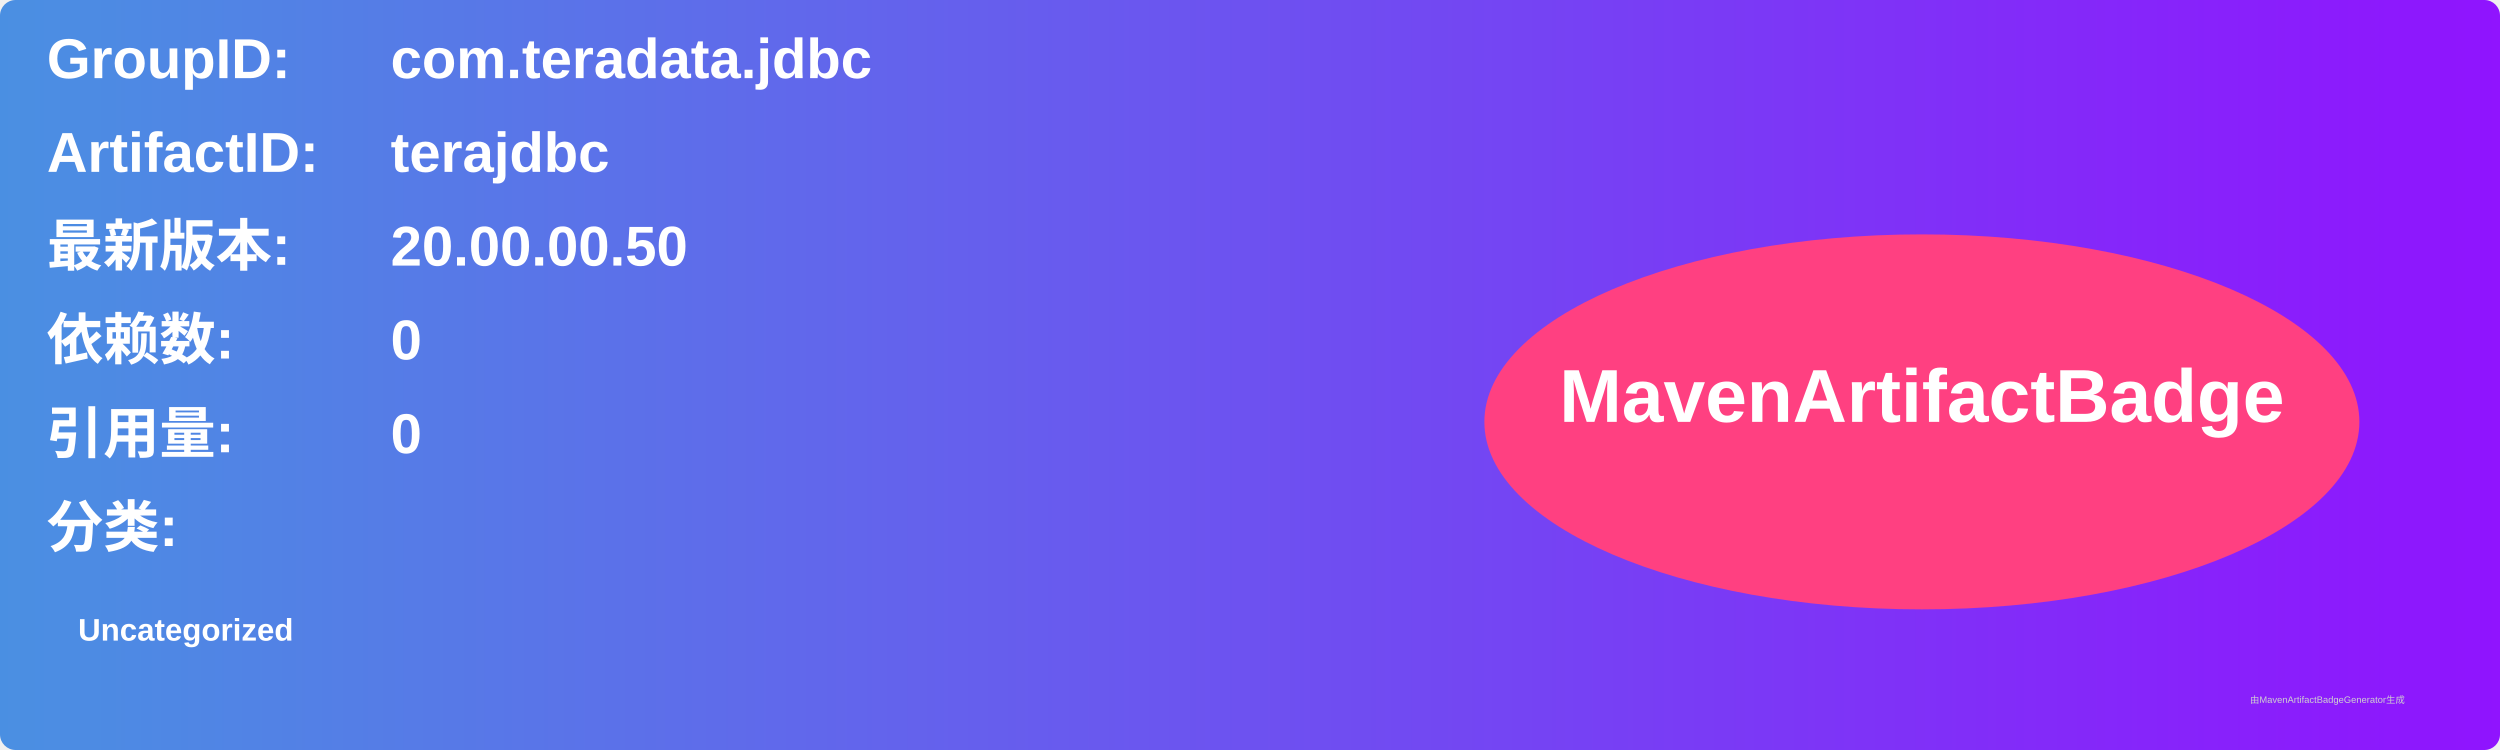
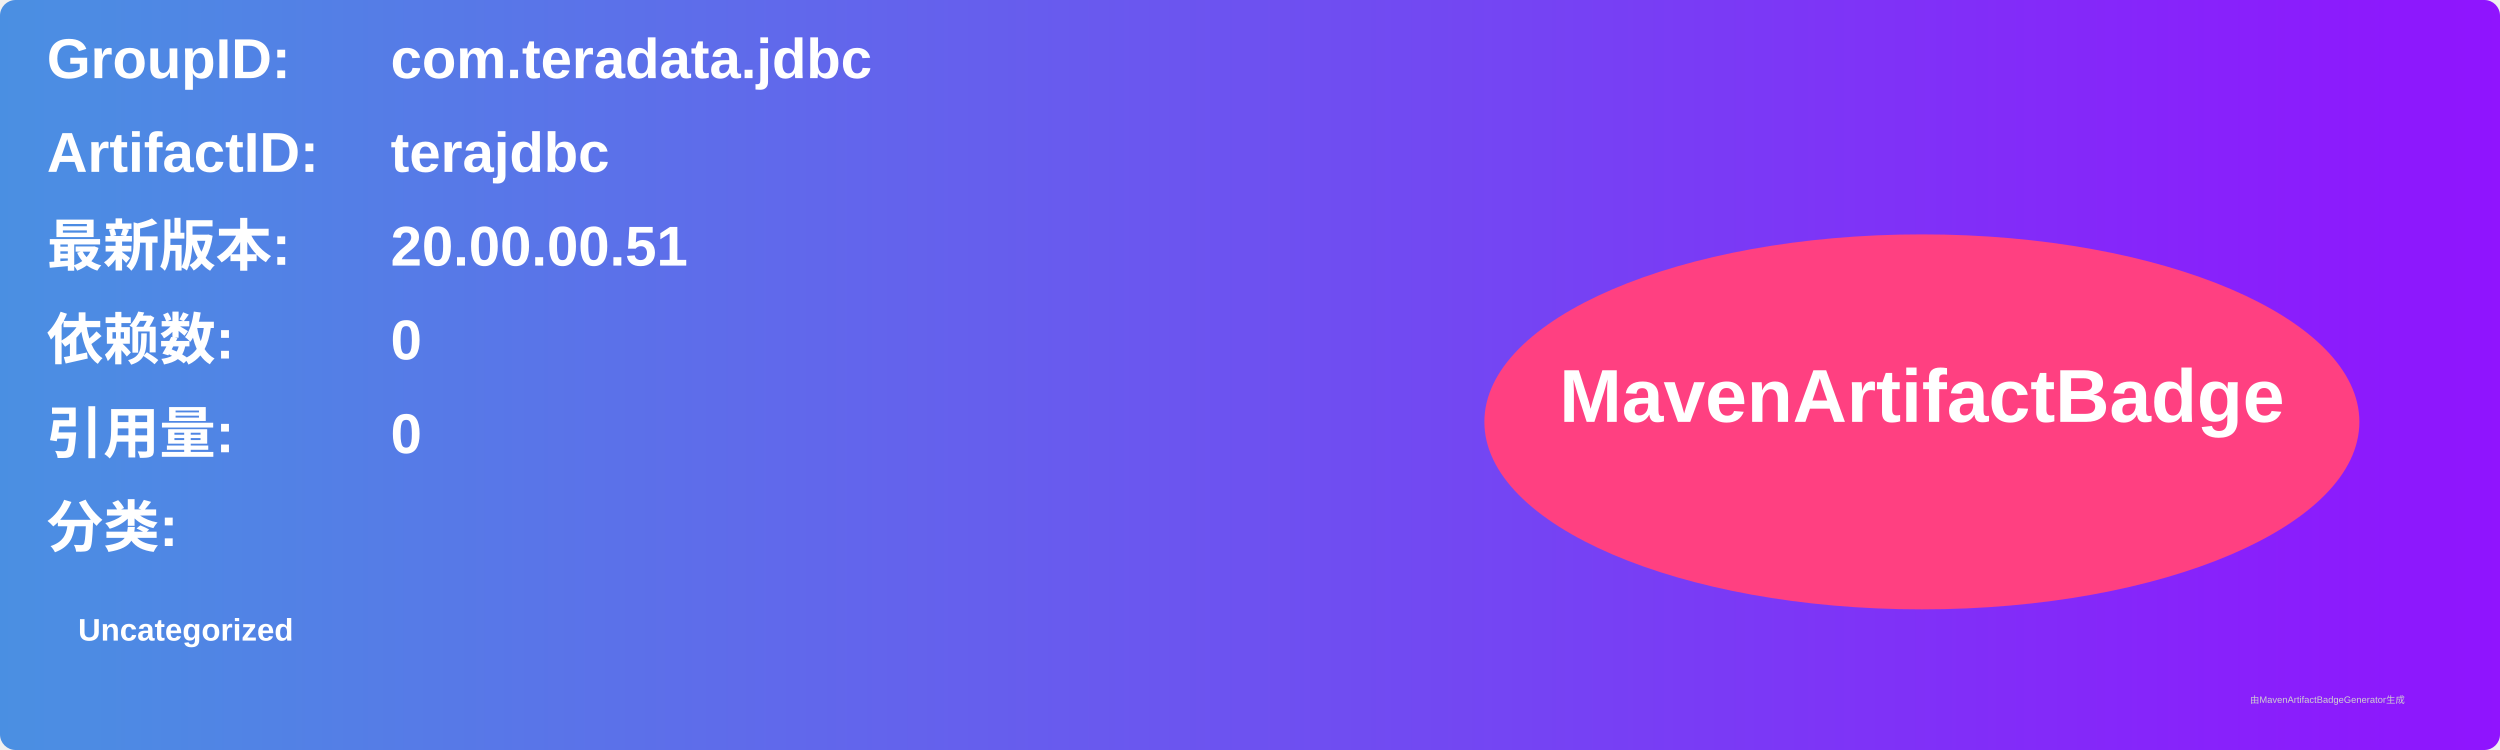
<svg xmlns="http://www.w3.org/2000/svg" width="800" height="240" viewBox="0 0 800 240">
  <linearGradient id="grad" x1="0%" y1="0%" x2="100%" y2="0%">
    <stop offset="0%" stop-color="#4a90e2" />
    <stop offset="100%" stop-color="#9013fe" />
  </linearGradient>
  <rect width="100%" height="100%" rx="5" ry="5" fill="url(#grad)" />
  <g transform="translate(15, 15)">
    <text x="0" y="10" font-family="Arial" font-size="18" fill="white" font-weight="bold" width="260">GroupID:</text>
    <text x="110" y="10" font-family="Arial" font-size="18" fill="white" font-weight="bold" width="460">com.teradata.jdbc</text>
    <text x="0" y="40" font-family="Arial" font-size="18" fill="white" font-weight="bold" width="260">ArtifactID:</text>
    <text x="110" y="40" font-family="Arial" font-size="18" fill="white" font-weight="bold" width="460">terajdbc</text>
    <text x="0" y="70" font-family="Arial" font-size="18" fill="white" font-weight="bold">最新版本:</text>
    <text x="110" y="70" font-family="Arial" font-size="18" fill="white" font-weight="bold">
-       <tspan font-weight="bold">20.00.00.50</tspan>
+       <tspan font-weight="bold">20.00.00.51</tspan>
    </text>
    <text x="0" y="100" font-family="Arial" font-size="18" fill="white" font-weight="bold">依赖数: </text>
    <text x="110" y="100" font-family="Arial" font-size="18" fill="white">
      <tspan font-weight="bold">0</tspan>
    </text>
    <text x="0" y="130" font-family="Arial" font-size="18" fill="white" font-weight="bold">引用量: </text>
    <text x="110" y="130" font-family="Arial" font-size="18" fill="white">
      <tspan font-weight="bold">0</tspan>
    </text>
    <text x="0" y="160" font-family="Arial" font-size="18" fill="white" font-weight="bold">分类:</text>
    <text x="10" y="190" font-family="Arial" font-size="10" fill="white">
      <tspan font-weight="bold">Uncategorized</tspan>
    </text>
    <ellipse cx="600" cy="120" rx="140" ry="60" fill="#ff4081" />
    <text x="600" y="120" text-anchor="middle" font-family="Arial" font-size="24" fill="white" font-weight="bold">MavenArtifactBadge</text>
  </g>
  <text x="720" y="225" font-family="Arial" font-size="3" fill="#d0d0d0">由MavenArtifactBadgeGenerator生成</text>
</svg>
